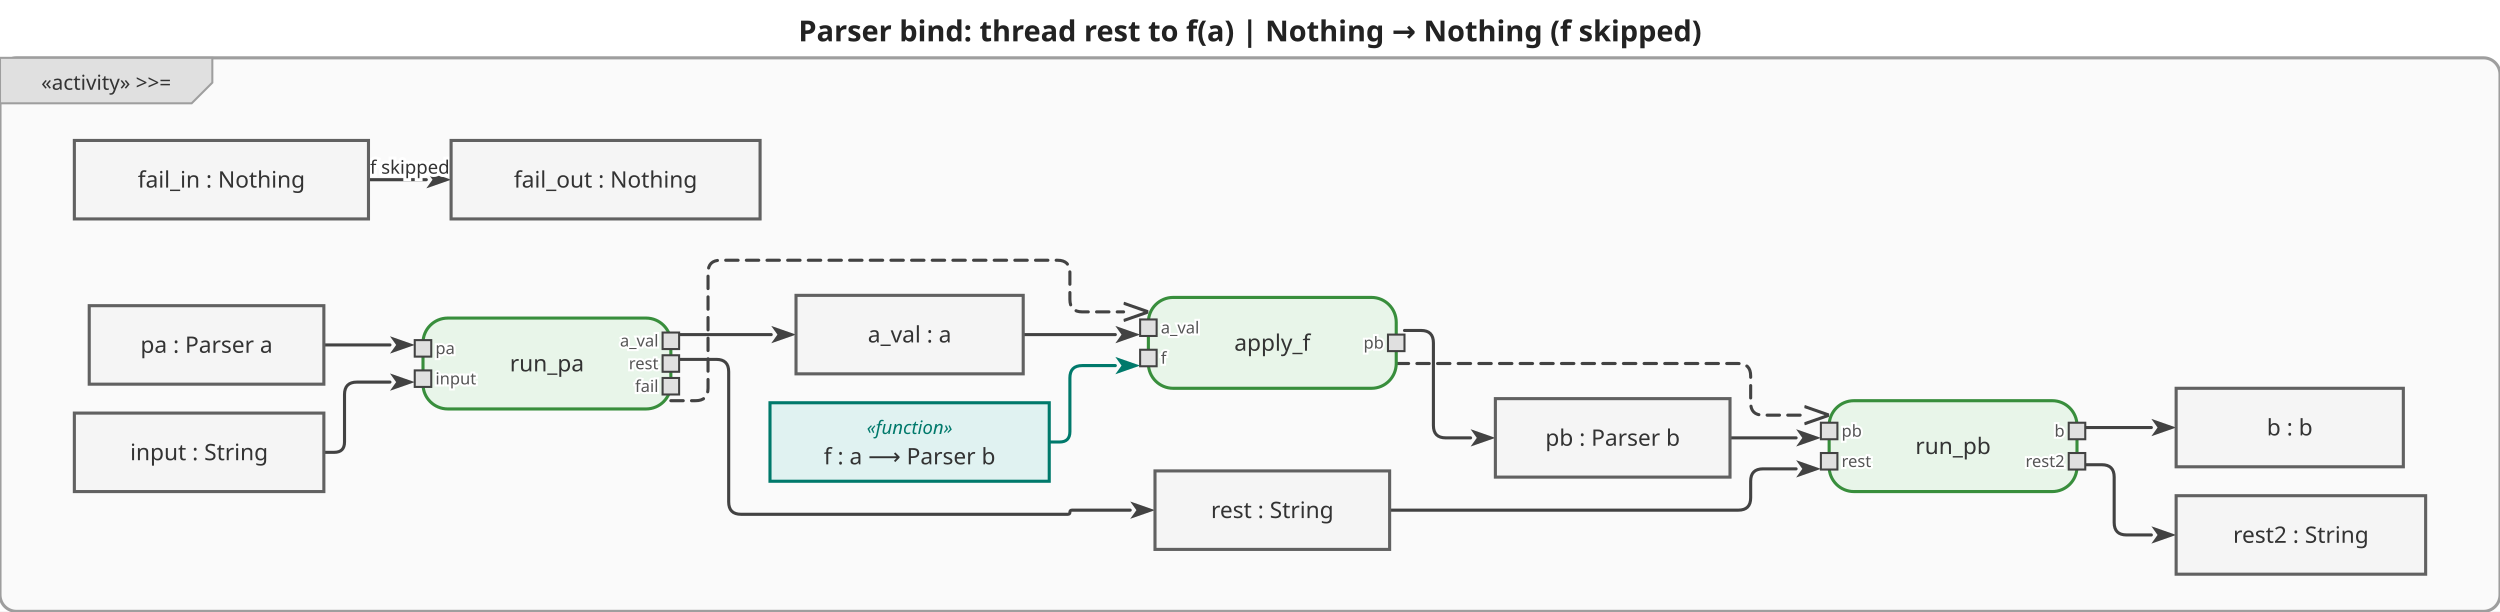
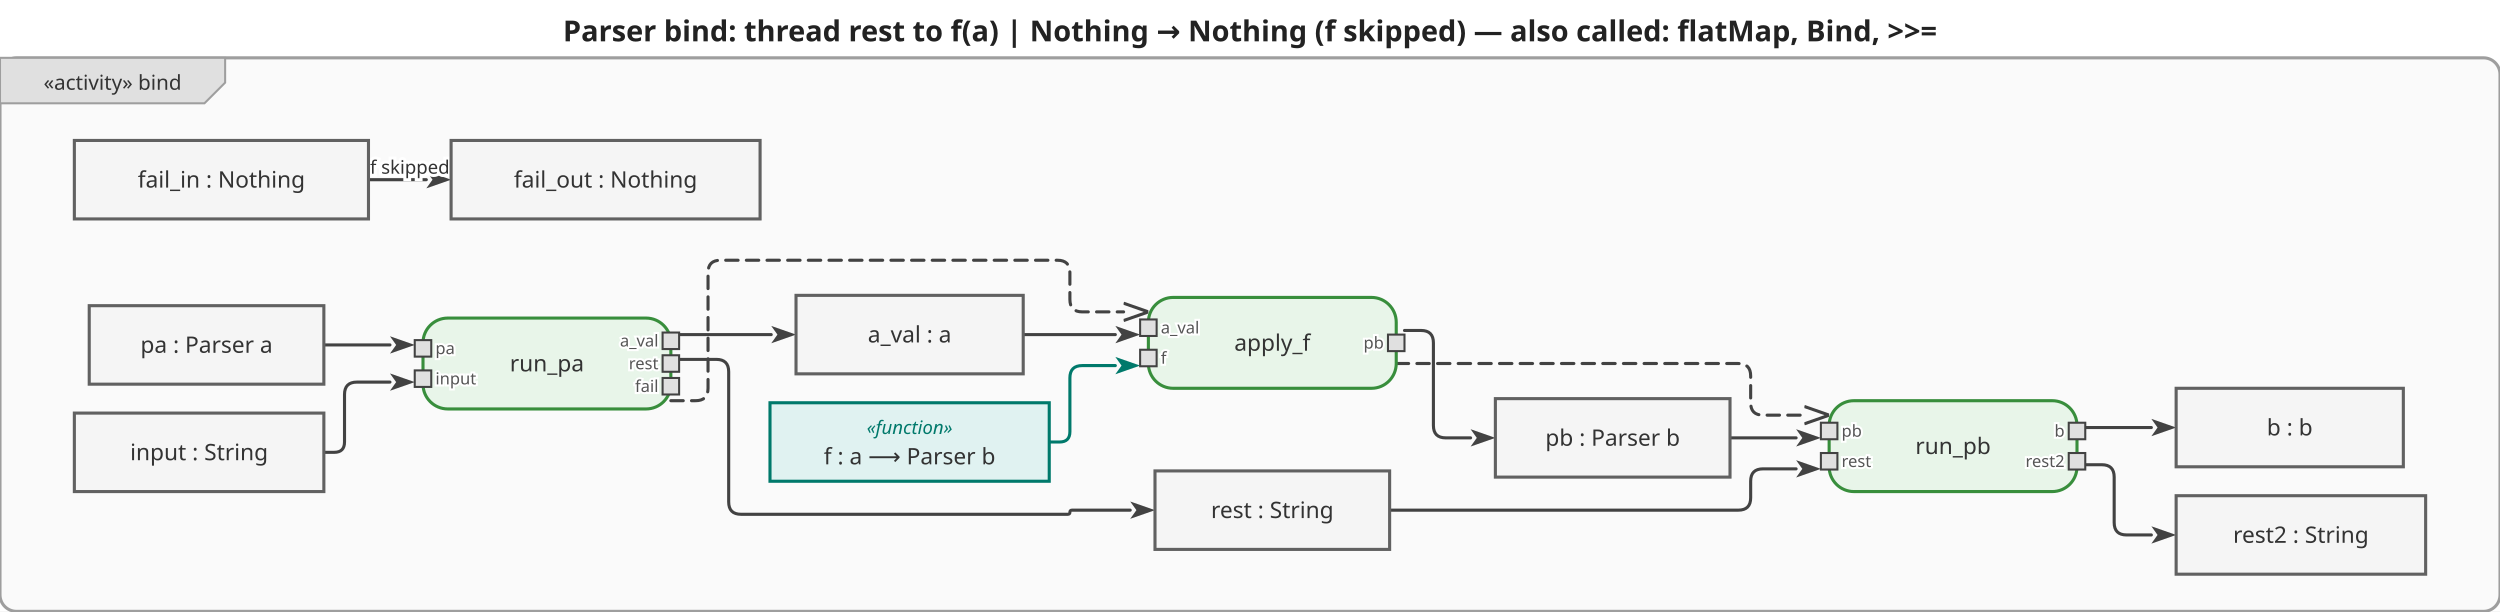
<svg xmlns="http://www.w3.org/2000/svg" viewBox="0 0 1210.4 296" width="1210.4" height="296">
  <defs>
    <marker id="arrowFilled" viewBox="0 0 10 10" refX="0" refY="5" markerWidth="8" markerHeight="8" orient="auto-start-reverse">
      <path d="M0,1.5 L10,5 L0,8.5 L2.5,5 Z" fill="#424242" />
    </marker>
    <marker id="arrowOpen" viewBox="0 0 10 10" refX="0" refY="5" markerWidth="8" markerHeight="8" orient="auto-start-reverse">
      <path d="M0,1.5 L10,5 L0,8.5" fill="none" stroke="#424242" stroke-width="1.25" />
    </marker>
    <marker id="arrowHof" viewBox="0 0 10 10" refX="0" refY="5" markerWidth="8" markerHeight="8" orient="auto-start-reverse">
      <path d="M0,1.5 L10,5 L0,8.5 L2.5,5 Z" fill="#00796b" />
    </marker>
  </defs>
  <rect width="1210.4" height="296" fill="white" />
-   <text x="605.2" y="20" text-anchor="middle" font-size="14" font-weight="bold" font-family="sans-serif" fill="#222">Parser bind: thread rest to f(a)  |  Nothing → Nothing  (f skipped)</text>
+   <text x="605.2" y="20" text-anchor="middle" font-size="14" font-weight="bold" font-family="sans-serif" fill="#222">Parser bind: thread rest to f(a)  |  Nothing → Nothing  (f skipped) — also called: flatMap, Bind, &gt;&gt;=</text>
  <g transform="translate(0,28)">
    <rect x="0" y="0" width="1210.4" height="268" rx="8" fill="#fafafa" stroke="#9e9e9e" stroke-width="1.5" />
    <g class="diagram-frame-tab tab-activity">
-       <path d="M0,0 L102.8,0 L102.8,12 L92.8,22 L0,22 Z" fill="#e0e0e0" stroke="#9e9e9e" stroke-width="1" />
-       <text x="51.4" y="12" text-anchor="middle" font-size="10" font-family="sans-serif" dominant-baseline="middle" fill="#333">«activity» &gt;&gt;=</text>
+       <path d="M0,0 L109,0 L109,12 L99,22 L0,22 Z" fill="#e0e0e0" stroke="#9e9e9e" stroke-width="1" />
+       <text x="54.5" y="12" text-anchor="middle" font-size="10" font-family="sans-serif" dominant-baseline="middle" fill="#333">«activity» bind</text>
    </g>
    <g class="edge">
      <path d="M156.8,139.0 L188.8,139.0" fill="none" stroke="#424242" stroke-width="1.5" stroke-linejoin="round" stroke-linecap="round" marker-end="url(#arrowFilled)" />
    </g>
    <g class="edge">
      <path d="M156.8,191.0 L161.8,191.0 Q166.8,191.0 166.8,186.0 L166.8,163.0 Q166.8,157.0 172.8,157.0 L188.8,157.0" fill="none" stroke="#424242" stroke-width="1.5" stroke-linejoin="round" stroke-linecap="round" marker-end="url(#arrowFilled)" />
    </g>
    <g class="edge">
      <path d="M328.8,134.0 L373.4,134.0" fill="none" stroke="#424242" stroke-width="1.5" stroke-linejoin="round" stroke-linecap="round" marker-end="url(#arrowFilled)" />
    </g>
    <g class="edge">
      <path d="M328.8,146.0 L346.8,146.0 Q352.8,146.0 352.8,152.0 L352.8,215.0 Q352.8,221.0 358.8,221.0 L517.0,221.0 Q518.0,221.0 518.0,220.0 L518.0,220.0 Q518.0,219.0 519.0,219.0 L547.2,219.0" fill="none" stroke="#424242" stroke-width="1.5" stroke-linejoin="round" stroke-linecap="round" marker-end="url(#arrowFilled)" />
    </g>
    <g class="edge">
      <path d="M495.4,134.0 L540.0,134.0" fill="none" stroke="#424242" stroke-width="1.5" stroke-linejoin="round" stroke-linecap="round" marker-end="url(#arrowFilled)" />
    </g>
    <g class="edge hof-edge">
      <path d="M508.0,186.0 L513.0,186.0 Q518.0,186.0 518.0,181.0 L518.0,155.0 Q518.0,149.0 524.0,149.0 L540.0,149.0" fill="none" stroke="#00796b" stroke-width="1.5" stroke-linejoin="round" stroke-linecap="round" marker-end="url(#arrowHof)" />
    </g>
    <g class="edge">
      <path d="M680.0,132.0 L688.0,132.0 Q694.0,132.0 694.0,138.0 L694.0,178.0 Q694.0,184.0 700.0,184.0 L712.0,184.0" fill="none" stroke="#424242" stroke-width="1.5" stroke-linejoin="round" stroke-linecap="round" marker-end="url(#arrowFilled)" />
    </g>
    <g class="edge">
      <path d="M837.6,184.0 L869.6,184.0" fill="none" stroke="#424242" stroke-width="1.5" stroke-linejoin="round" stroke-linecap="round" marker-end="url(#arrowFilled)" />
    </g>
    <g class="edge">
      <path d="M672.8,219.0 L841.6,219.0 Q847.6,219.0 847.6,213.0 L847.6,205.0 Q847.6,199.0 853.6,199.0 L869.6,199.0" fill="none" stroke="#424242" stroke-width="1.5" stroke-linejoin="round" stroke-linecap="round" marker-end="url(#arrowFilled)" />
    </g>
    <g class="edge">
      <path d="M1009.6,179.0 L1041.6,179.0" fill="none" stroke="#424242" stroke-width="1.5" stroke-linejoin="round" stroke-linecap="round" marker-end="url(#arrowFilled)" />
    </g>
    <g class="edge">
      <path d="M1009.6,197.0 L1017.6,197.0 Q1023.6,197.0 1023.6,203.0 L1023.6,225.0 Q1023.6,231.0 1029.6,231.0 L1041.6,231.0" fill="none" stroke="#424242" stroke-width="1.5" stroke-linejoin="round" stroke-linecap="round" marker-end="url(#arrowFilled)" />
    </g>
    <g class="edge">
      <path d="M178.4,59.0 L206.4,59.0" fill="none" stroke="#424242" stroke-width="1.5" stroke-linejoin="round" stroke-linecap="round" marker-end="url(#arrowFilled)" />
      <text x="198.4" y="53" text-anchor="middle" dominant-baseline="middle" font-size="9" font-family="sans-serif" fill="#333" stroke="white" stroke-width="3" paint-order="stroke fill">f skipped</text>
    </g>
    <g class="edge">
      <path d="M324.8,166.0 L336.8,166.0 Q342.8,166.0 342.8,160.0 L342.8,104.0 Q342.8,98.0 348.8,98.0 L512.0,98.0 Q518.0,98.0 518.0,104.0 L518.0,117.0 Q518.0,123.0 524.0,123.0 L544.0,123.0" fill="none" stroke="#424242" stroke-width="1.5" stroke-linejoin="round" stroke-linecap="round" marker-end="url(#arrowOpen)" stroke-dasharray="6,4" />
    </g>
    <g class="edge">
      <path d="M676.0,148.0 L841.6,148.0 Q847.6,148.0 847.6,154.0 L847.6,167.0 Q847.6,173.0 853.6,173.0 L873.6,173.0" fill="none" stroke="#424242" stroke-width="1.5" stroke-linejoin="round" stroke-linecap="round" marker-end="url(#arrowOpen)" stroke-dasharray="6,4" />
    </g>
    <g class="action-node">
      <rect x="204.8" y="126" width="120" height="44" rx="12" fill="#e8f5e9" stroke="#388e3c" stroke-width="1.5" />
      <text class="action-label" x="264.8" y="148" text-anchor="middle" font-size="11" font-family="sans-serif" dominant-baseline="middle" fill="#333">run_pa</text>
      <g class="pin pin-in">
        <rect x="200.8" y="136.667" width="8" height="8" fill="#e0e0e0" stroke="#424242" stroke-width="1" />
        <text x="210.8" y="140.667" text-anchor="start" font-size="8" font-family="sans-serif" dominant-baseline="middle" fill="#555" stroke="white" stroke-width="2" paint-order="stroke fill">pa</text>
      </g>
      <g class="pin pin-in">
        <rect x="200.8" y="151.333" width="8" height="8" fill="#e0e0e0" stroke="#424242" stroke-width="1" />
        <text x="210.8" y="155.333" text-anchor="start" font-size="8" font-family="sans-serif" dominant-baseline="middle" fill="#555" stroke="white" stroke-width="2" paint-order="stroke fill">input</text>
      </g>
      <g class="pin pin-out">
        <rect x="320.8" y="133" width="8" height="8" fill="#e0e0e0" stroke="#424242" stroke-width="1" />
        <text x="318.8" y="137" text-anchor="end" font-size="8" font-family="sans-serif" dominant-baseline="middle" fill="#555" stroke="white" stroke-width="2" paint-order="stroke fill">a_val</text>
      </g>
      <g class="pin pin-out">
        <rect x="320.8" y="144" width="8" height="8" fill="#e0e0e0" stroke="#424242" stroke-width="1" />
        <text x="318.8" y="148" text-anchor="end" font-size="8" font-family="sans-serif" dominant-baseline="middle" fill="#555" stroke="white" stroke-width="2" paint-order="stroke fill">rest</text>
      </g>
      <g class="pin pin-out">
        <rect x="320.8" y="155" width="8" height="8" fill="#e0e0e0" stroke="#424242" stroke-width="1" />
        <text x="318.8" y="159" text-anchor="end" font-size="8" font-family="sans-serif" dominant-baseline="middle" fill="#555" stroke="white" stroke-width="2" paint-order="stroke fill">fail</text>
      </g>
    </g>
    <g class="action-node">
      <rect x="556" y="116" width="120" height="44" rx="12" fill="#e8f5e9" stroke="#388e3c" stroke-width="1.5" />
      <text class="action-label" x="616" y="138" text-anchor="middle" font-size="11" font-family="sans-serif" dominant-baseline="middle" fill="#333">apply_f</text>
      <g class="pin pin-in">
        <rect x="552" y="126.667" width="8" height="8" fill="#e0e0e0" stroke="#424242" stroke-width="1" />
        <text x="562" y="130.667" text-anchor="start" font-size="8" font-family="sans-serif" dominant-baseline="middle" fill="#555" stroke="white" stroke-width="2" paint-order="stroke fill">a_val</text>
      </g>
      <g class="pin pin-in">
        <rect x="552" y="141.333" width="8" height="8" fill="#e0e0e0" stroke="#424242" stroke-width="1" />
        <text x="562" y="145.333" text-anchor="start" font-size="8" font-family="sans-serif" dominant-baseline="middle" fill="#555" stroke="white" stroke-width="2" paint-order="stroke fill">f</text>
      </g>
      <g class="pin pin-out">
        <rect x="672" y="134" width="8" height="8" fill="#e0e0e0" stroke="#424242" stroke-width="1" />
        <text x="670" y="138" text-anchor="end" font-size="8" font-family="sans-serif" dominant-baseline="middle" fill="#555" stroke="white" stroke-width="2" paint-order="stroke fill">pb</text>
      </g>
    </g>
    <g class="action-node">
      <rect x="885.6" y="166" width="120" height="44" rx="12" fill="#e8f5e9" stroke="#388e3c" stroke-width="1.5" />
      <text class="action-label" x="945.6" y="188" text-anchor="middle" font-size="11" font-family="sans-serif" dominant-baseline="middle" fill="#333">run_pb</text>
      <g class="pin pin-in">
        <rect x="881.6" y="176.667" width="8" height="8" fill="#e0e0e0" stroke="#424242" stroke-width="1" />
        <text x="891.6" y="180.667" text-anchor="start" font-size="8" font-family="sans-serif" dominant-baseline="middle" fill="#555" stroke="white" stroke-width="2" paint-order="stroke fill">pb</text>
      </g>
      <g class="pin pin-in">
        <rect x="881.6" y="191.333" width="8" height="8" fill="#e0e0e0" stroke="#424242" stroke-width="1" />
        <text x="891.6" y="195.333" text-anchor="start" font-size="8" font-family="sans-serif" dominant-baseline="middle" fill="#555" stroke="white" stroke-width="2" paint-order="stroke fill">rest</text>
      </g>
      <g class="pin pin-out">
        <rect x="1001.6" y="176.667" width="8" height="8" fill="#e0e0e0" stroke="#424242" stroke-width="1" />
        <text x="999.6" y="180.667" text-anchor="end" font-size="8" font-family="sans-serif" dominant-baseline="middle" fill="#555" stroke="white" stroke-width="2" paint-order="stroke fill">b</text>
      </g>
      <g class="pin pin-out">
        <rect x="1001.6" y="191.333" width="8" height="8" fill="#e0e0e0" stroke="#424242" stroke-width="1" />
        <text x="999.6" y="195.333" text-anchor="end" font-size="8" font-family="sans-serif" dominant-baseline="middle" fill="#555" stroke="white" stroke-width="2" paint-order="stroke fill">rest2</text>
      </g>
    </g>
    <g class="object-node">
      <rect x="43.2" y="120" width="113.6" height="38" fill="#f5f5f5" stroke="#616161" stroke-width="1.5" />
      <text x="100" y="139" text-anchor="middle" font-size="11" font-family="sans-serif" dominant-baseline="middle" fill="#333">pa : Parser a</text>
    </g>
    <g class="object-node hof">
      <rect x="372.8" y="167" width="135.2" height="38" fill="#e0f2f1" stroke="#00796b" stroke-width="1.5" />
      <text x="440.4" y="179" text-anchor="middle" font-size="9" font-style="italic" font-family="sans-serif" dominant-baseline="middle" fill="#00796b">«function»</text>
      <text x="440.4" y="193" text-anchor="middle" font-size="11" font-family="sans-serif" dominant-baseline="middle" fill="#333">f : a ⟶ Parser b</text>
    </g>
    <g class="object-node">
      <rect x="36" y="172" width="120.8" height="38" fill="#f5f5f5" stroke="#616161" stroke-width="1.5" />
      <text x="96.4" y="191" text-anchor="middle" font-size="11" font-family="sans-serif" dominant-baseline="middle" fill="#333">input : String</text>
    </g>
    <g class="object-node">
      <rect x="385.4" y="115" width="110" height="38" fill="#f5f5f5" stroke="#616161" stroke-width="1.5" />
      <text x="440.4" y="134" text-anchor="middle" font-size="11" font-family="sans-serif" dominant-baseline="middle" fill="#333">a_val : a</text>
    </g>
    <g class="object-node">
      <rect x="559.2" y="200" width="113.6" height="38" fill="#f5f5f5" stroke="#616161" stroke-width="1.5" />
      <text x="616" y="219" text-anchor="middle" font-size="11" font-family="sans-serif" dominant-baseline="middle" fill="#333">rest : String</text>
    </g>
    <g class="object-node">
      <rect x="724" y="165" width="113.6" height="38" fill="#f5f5f5" stroke="#616161" stroke-width="1.5" />
      <text x="780.8" y="184" text-anchor="middle" font-size="11" font-family="sans-serif" dominant-baseline="middle" fill="#333">pb : Parser b</text>
    </g>
    <g class="object-node">
      <rect x="1053.6" y="160" width="110" height="38" fill="#f5f5f5" stroke="#616161" stroke-width="1.5" />
      <text x="1108.6" y="179" text-anchor="middle" font-size="11" font-family="sans-serif" dominant-baseline="middle" fill="#333">b : b</text>
    </g>
    <g class="object-node">
      <rect x="1053.6" y="212" width="120.8" height="38" fill="#f5f5f5" stroke="#616161" stroke-width="1.5" />
      <text x="1114" y="231" text-anchor="middle" font-size="11" font-family="sans-serif" dominant-baseline="middle" fill="#333">rest2 : String</text>
    </g>
    <g class="object-node">
      <rect x="36" y="40" width="142.4" height="38" fill="#f5f5f5" stroke="#616161" stroke-width="1.5" />
      <text x="107.2" y="59" text-anchor="middle" font-size="11" font-family="sans-serif" dominant-baseline="middle" fill="#333">fail_in : Nothing</text>
    </g>
    <g class="object-node">
      <rect x="218.4" y="40" width="149.6" height="38" fill="#f5f5f5" stroke="#616161" stroke-width="1.5" />
      <text x="293.2" y="59" text-anchor="middle" font-size="11" font-family="sans-serif" dominant-baseline="middle" fill="#333">fail_out : Nothing</text>
    </g>
  </g>
</svg>
